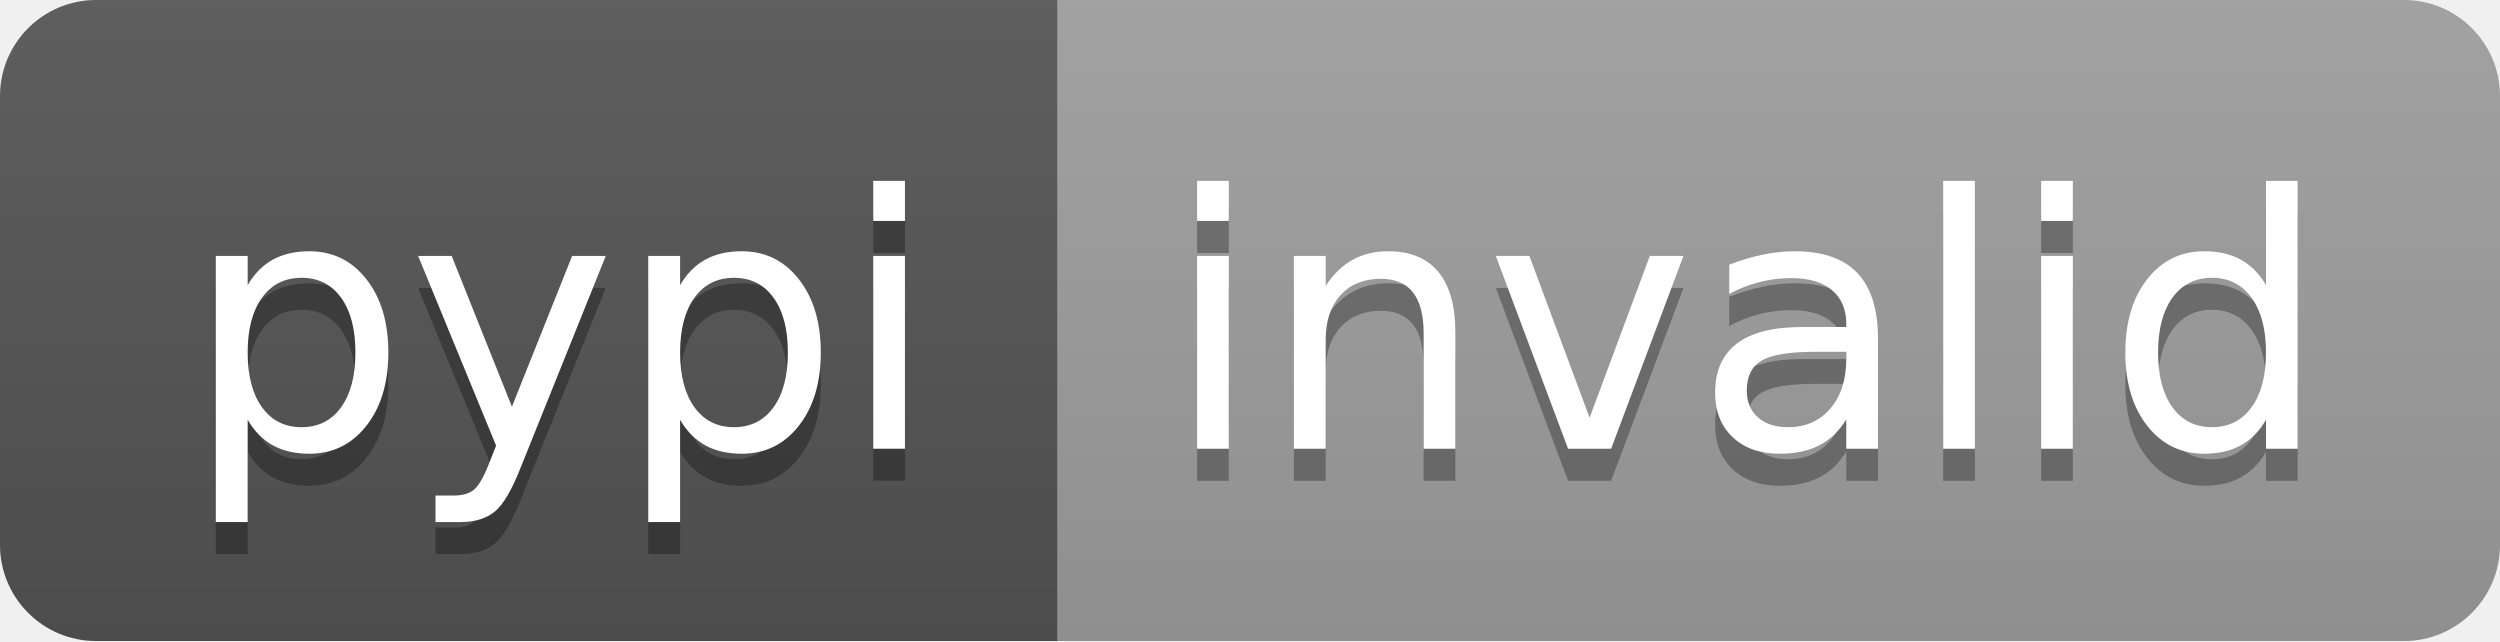
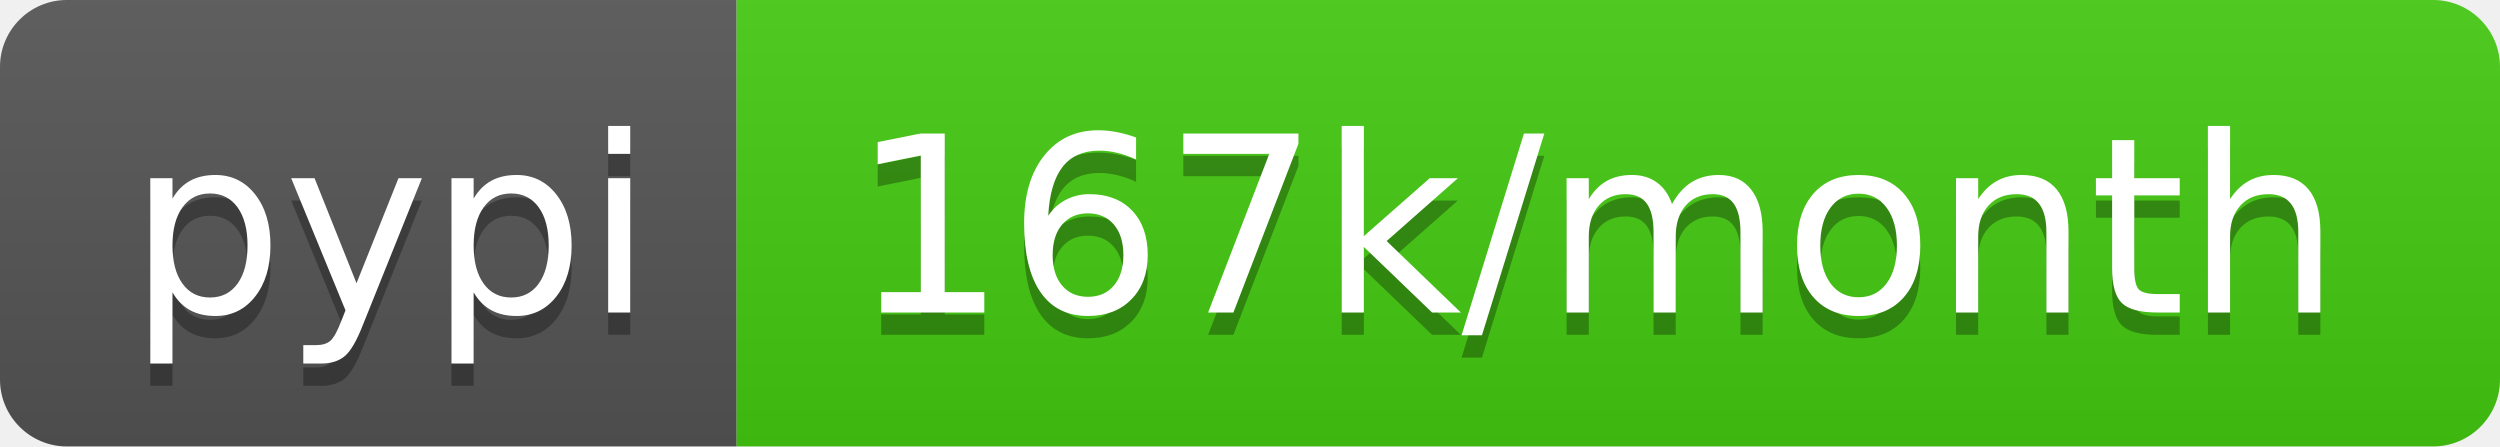
- <svg xmlns="http://www.w3.org/2000/svg" width="78" height="20" role="img" aria-label="pypi: invalid">
+ <svg xmlns="http://www.w3.org/2000/svg" width="112" height="20" role="img" aria-label="pypi: 167k/month">
  <linearGradient id="s" x2="0" y2="100%">
    <stop offset="0" stop-color="#bbb" stop-opacity=".1" />
    <stop offset="1" stop-opacity=".1" />
  </linearGradient>
  <clipPath id="r">
-     <rect width="78" height="20" rx="3" fill="#fff" />
+     <rect width="112" height="20" rx="3" fill="#fff" />
  </clipPath>
  <g clip-path="url(#r)">
    <rect width="33" height="20" fill="#555" />
-     <rect x="33" width="45" height="20" fill="#9f9f9f" />
-     <rect width="78" height="20" fill="url(#s)" />
+     <rect x="33" width="79" height="20" fill="#4c1" />
+     <rect width="112" height="20" fill="url(#s)" />
  </g>
  <g fill="#fff" text-anchor="middle" font-family="Verdana,Geneva,DejaVu Sans,sans-serif" text-rendering="geometricPrecision" font-size="110">
    <text aria-hidden="true" x="175" y="150" fill="#010101" fill-opacity=".3" transform="scale(.1)" textLength="230">pypi</text>
    <text x="175" y="140" transform="scale(.1)" fill="#fff" textLength="230">pypi</text>
-     <text aria-hidden="true" x="545" y="150" fill="#010101" fill-opacity=".3" transform="scale(.1)" textLength="350">invalid</text>
-     <text x="545" y="140" transform="scale(.1)" fill="#fff" textLength="350">invalid</text>
+     <text aria-hidden="true" x="715" y="150" fill="#010101" fill-opacity=".3" transform="scale(.1)" textLength="690">167k/month</text>
+     <text x="715" y="140" transform="scale(.1)" fill="#fff" textLength="690">167k/month</text>
  </g>
</svg>
